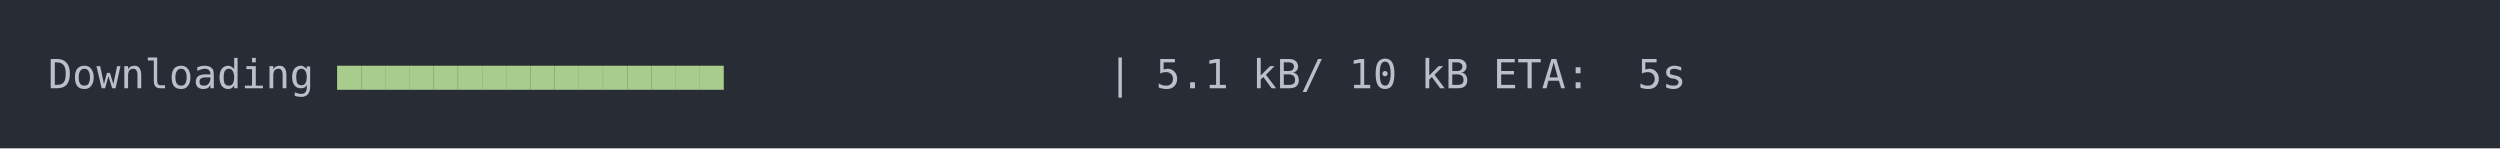
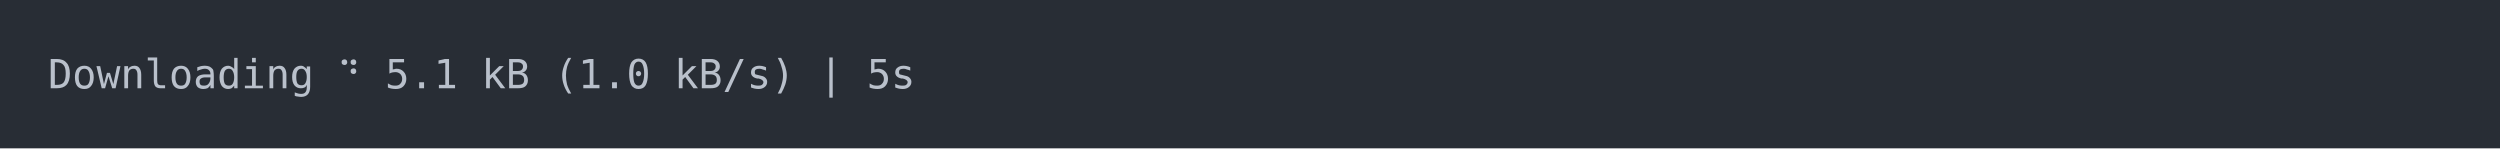
<svg xmlns="http://www.w3.org/2000/svg" xmlns:xlink="http://www.w3.org/1999/xlink" width="1040" height="61.71">
  <rect width="1040" height="61.71" rx="0" ry="0" class="a" />
  <svg height="21.71" viewBox="0 0 100 2.171" width="1000" x="20" y="20">
-     <style>.a{fill:rgb(40,45,53)}.b{font-family:'Fira Code',Monaco,Consolas,Menlo,'Bitstream Vera Sans Mono','Powerline Symbols',monospace}.c{fill:transparent}.d{fill:rgb(185,192,203);white-space:pre}.e{fill:rgb(168,204,140);white-space:pre}</style>
+     <style>.a{fill:rgb(40,45,53)}.b{font-family:'Fira Code',Monaco,Consolas,Menlo,'Bitstream Vera Sans Mono','Powerline Symbols',monospace}.c{fill:transparent}.d{fill:rgb(185,192,203);white-space:pre}</style>
    <g font-family="'Fira Code',Monaco,Consolas,Menlo,'Bitstream Vera Sans Mono','Powerline Symbols',monospace" font-size="1.67" class="b">
      <defs>
        <symbol id="a">
          <rect height="2" width="100" x="0" y="0" class="c" />
        </symbol>
      </defs>
      <rect height="2.171" width="100" class="a" />
      <svg x="0" y="0" width="100">
        <svg x="0">
          <use xlink:href="#a" />
          <text x="0" y="1.67" class="d">Downloading</text>
-           <text x="12.024" y="1.67" class="e">■■■■■■■■■■■■■■■■</text>
-           <text x="44.088" y="1.67" class="d">|</text>
-           <text x="46.092" y="1.67" class="d">5.1</text>
-           <text x="50.1" y="1.67" class="d">kB/</text>
-           <text x="54.108" y="1.67" class="d">10</text>
-           <text x="57.114" y="1.67" class="d">kB</text>
-           <text x="60.12" y="1.67" class="d">ETA:</text>
-           <text x="66.132" y="1.67" class="d">5s</text>
+           <text x="12.024" y="1.67" class="d">⠙</text>
+           <text x="14.028" y="1.67" class="d">5.1</text>
+           <text x="18.036" y="1.67" class="d">kB</text>
+           <text x="21.042" y="1.67" class="d">(1.0</text>
+           <text x="26.052" y="1.67" class="d">kB/s)</text>
+           <text x="32.064" y="1.67" class="d">|</text>
+           <text x="34.068" y="1.67" class="d">5s</text>
        </svg>
      </svg>
    </g>
  </svg>
</svg>
